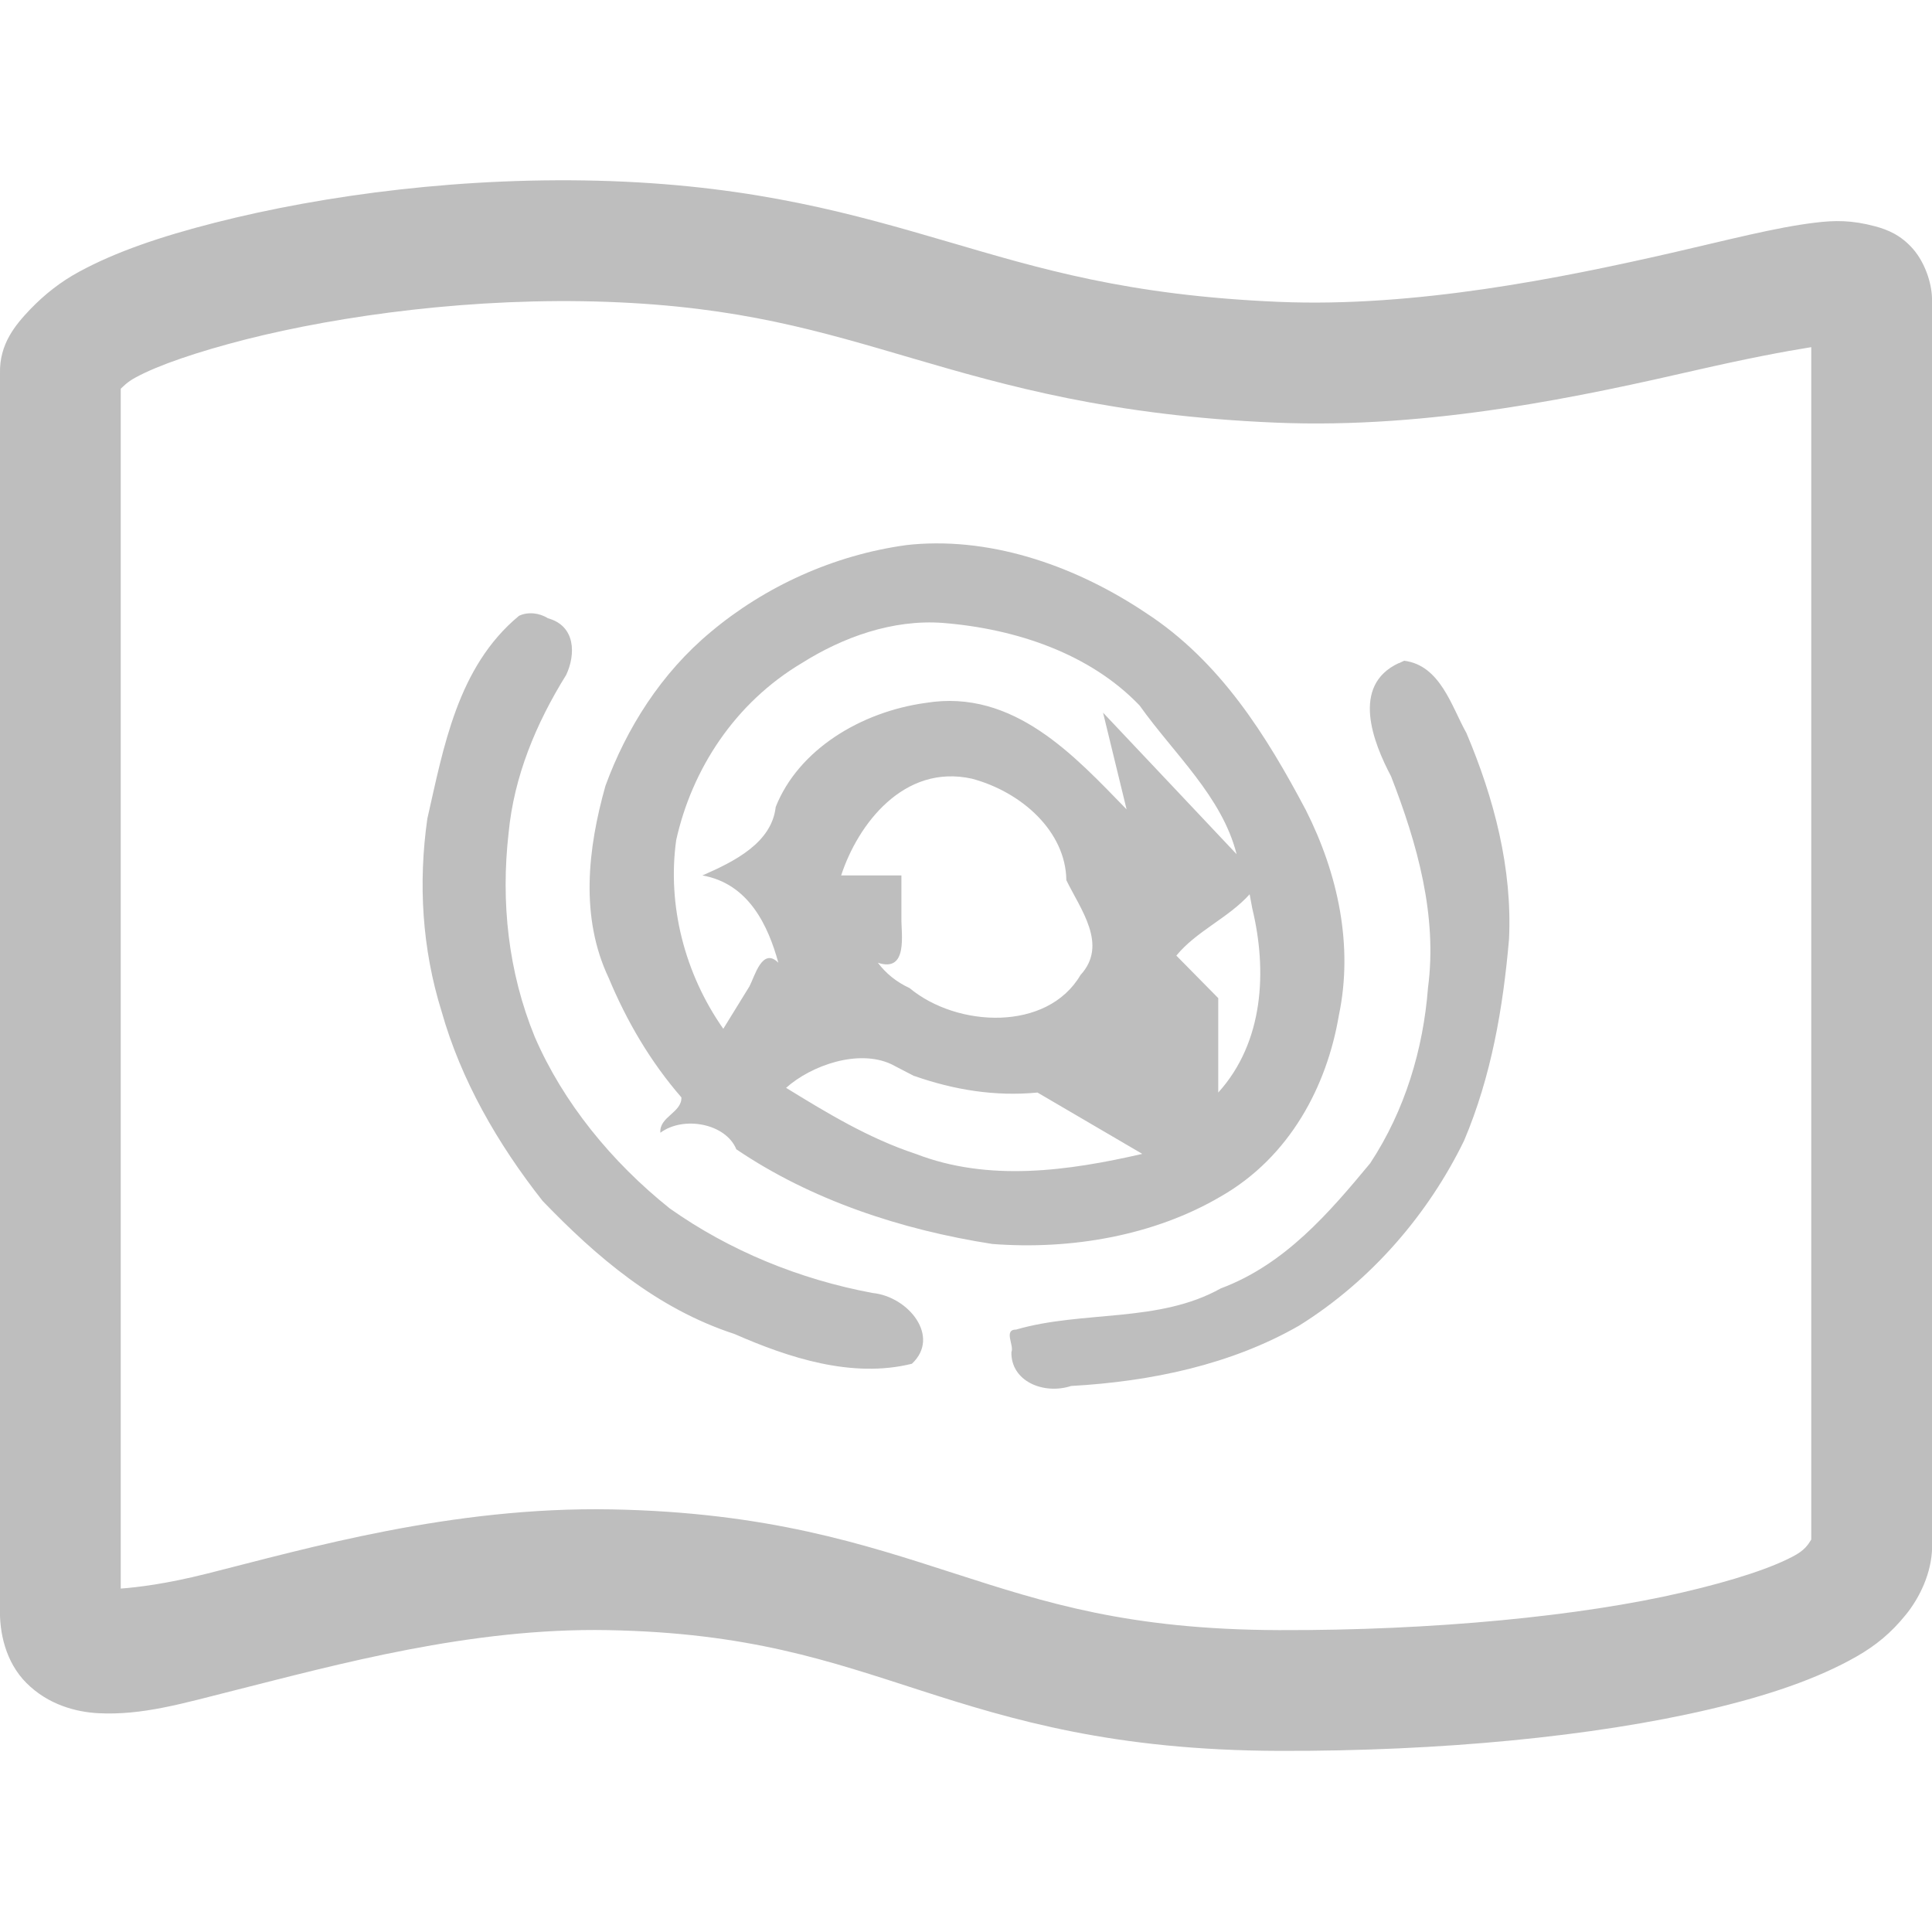
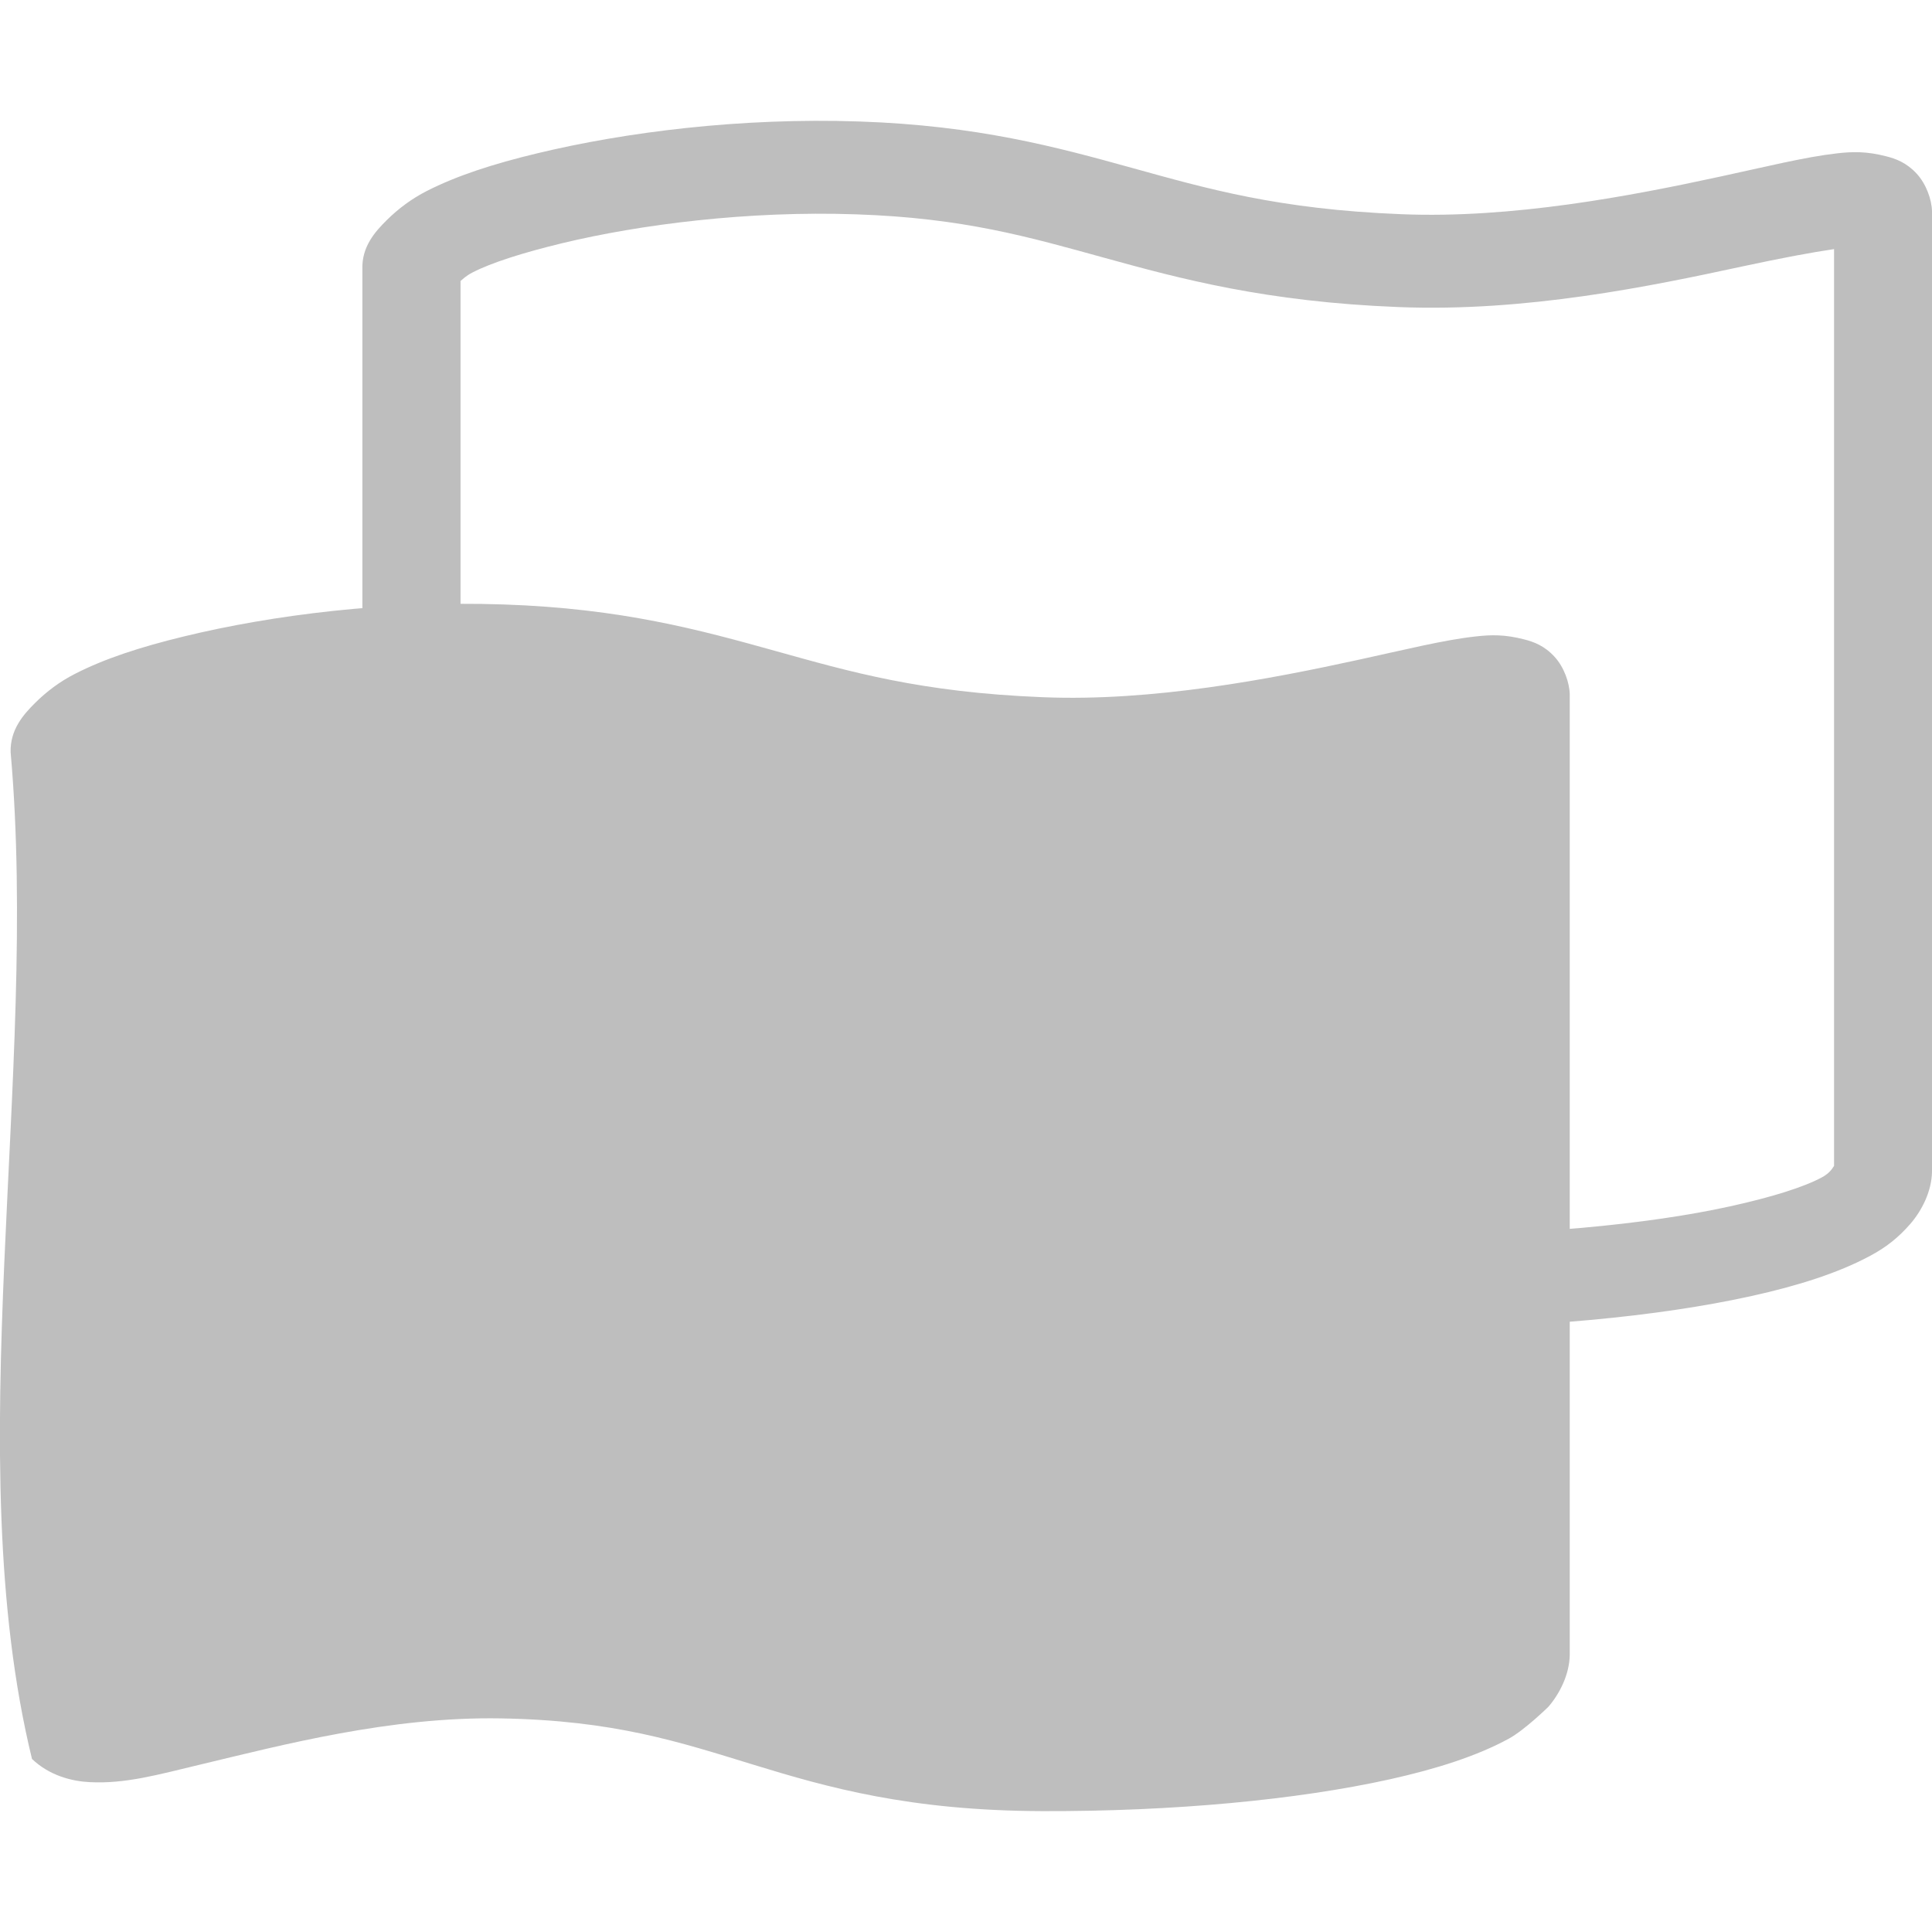
<svg xmlns="http://www.w3.org/2000/svg" xmlns:xlink="http://www.w3.org/1999/xlink" id="svg7384" height="16" width="16" version="1.1">
  <defs id="defs11">
    <linearGradient x1="6.005" y1="12.517" x2="14.609" y2="12.517" id="linearGradient4019" xlink:href="#linearGradient4120" gradientUnits="userSpaceOnUse" gradientTransform="matrix(0.6940236,0,0,0.6252944,-18.26992,-8.986719)" spreadMethod="reflect" />
    <linearGradient id="linearGradient4120">
      <stop id="stop4122" style="stop-color:white;stop-opacity:1" offset="0" />
      <stop id="stop4124" style="stop-color:white;stop-opacity:0.235" offset="1" />
    </linearGradient>
    <linearGradient id="linearGradient3707-319-631-407-324-3-8-3-8">
      <stop id="stop3760-7-3-6-1" style="stop-color:#185f9a;stop-opacity:1;" offset="0" />
      <stop id="stop3762-8-4-4-0" style="stop-color:#599ec9;stop-opacity:1;" offset="1" />
    </linearGradient>
    <linearGradient id="linearGradient3707-319-631-407-324-3-8-3-8-5">
      <stop id="stop3760-7-3-6-1-9" style="stop-color:#185f9a;stop-opacity:1;" offset="0" />
      <stop id="stop3762-8-4-4-0-5" style="stop-color:#599ec9;stop-opacity:1;" offset="1" />
    </linearGradient>
    <linearGradient id="linearGradient3875">
      <stop id="stop3877" style="stop-color:#ffffff;stop-opacity:1;" offset="0" />
      <stop offset="0.131" style="stop-color:#ffffff;stop-opacity:0.235;" id="stop3879" />
      <stop id="stop3881" style="stop-color:#ffffff;stop-opacity:0.157;" offset="0.902" />
      <stop id="stop3883" style="stop-color:#ffffff;stop-opacity:0.392;" offset="1" />
    </linearGradient>
    <linearGradient y2="19.599" x2="28.06" y1="19.599" x1="0.365" spreadMethod="reflect" gradientTransform="matrix(0.4420619,0,0,0.4450211,-2.403649,-0.3871894)" gradientUnits="userSpaceOnUse" id="linearGradient4013" xlink:href="#linearGradient2867-449-88-871-390-598-476-591-434-148-57-177-3-8" />
    <linearGradient id="linearGradient2867-449-88-871-390-598-476-591-434-148-57-177-3-8">
      <stop id="stop3750-8-9" style="stop-color:#90dbec;stop-opacity:1;" offset="0" />
      <stop id="stop3752-3-2" style="stop-color:#55c1ec;stop-opacity:1;" offset="0.262" />
      <stop id="stop3754-7-2" style="stop-color:#3689e6;stop-opacity:1;" offset="0.705" />
      <stop id="stop3756-9-3" style="stop-color:#2b63a0;stop-opacity:1;" offset="1" />
    </linearGradient>
    <linearGradient y2="30" x2="-11" y1="30" x1="30" spreadMethod="reflect" gradientTransform="matrix(0.3333006,0,0,0.3332461,0.00138124,0.336953)" gradientUnits="userSpaceOnUse" id="linearGradient4015" xlink:href="#linearGradient3707-319-631-407-324-3-8" />
    <linearGradient id="linearGradient3707-319-631-407-324-3-8">
      <stop id="stop3760-7-3" style="stop-color:#185f9a;stop-opacity:1;" offset="0" />
      <stop id="stop3762-8-4" style="stop-color:#599ec9;stop-opacity:1;" offset="1" />
    </linearGradient>
    <linearGradient xlink:href="#linearGradient3707-319-631-407-324-3-8-3-8-1" id="linearGradient3917-9" gradientUnits="userSpaceOnUse" gradientTransform="matrix(0.6940236,0,0,0.6252944,-0.168221,0.598027)" spreadMethod="reflect" x1="14.609" y1="10.208" x2="5.991" y2="10.208" />
    <linearGradient id="linearGradient3707-319-631-407-324-3-8-3-8-1">
      <stop id="stop3760-7-3-6-1-97" style="stop-color:#185f9a;stop-opacity:1;" offset="0" />
      <stop id="stop3762-8-4-4-0-6" style="stop-color:#599ec9;stop-opacity:1;" offset="1" />
    </linearGradient>
  </defs>
-   <path style="font-size:medium;font-style:normal;font-variant:normal;font-weight:normal;font-stretch:normal;text-indent:0;text-align:start;text-decoration:none;line-height:normal;letter-spacing:normal;word-spacing:normal;text-transform:none;direction:ltr;block-progression:tb;writing-mode:lr-tb;text-anchor:start;baseline-shift:baseline;color:#000000;fill:#bebebe;fill-opacity:1;stroke:none;stroke-width:1;marker:none;visibility:visible;display:inline;overflow:visible;enable-background:accumulate;font-family:Sans;-inkscape-font-specification:Sans" d="M 5.062,1.5 C 3.857,1.457 2.684,1.614 1.781,1.844 1.33,1.959 0.96,2.085 0.656,2.25 0.504,2.332 0.37,2.437 0.25,2.562 0.13,2.688 -0.007,2.848 0,3.094 l 0,10.188 0,0.031 c -0.007,0.205 0.046,0.452 0.219,0.625 0.181,0.181 0.411,0.24 0.594,0.25 0.366,0.019 0.7,-0.081 1.125,-0.188 0.85,-0.214 1.958,-0.521 3.094,-0.5 1.167,0.021 1.834,0.255 2.594,0.5 0.76,0.245 1.601,0.496 2.969,0.5 1.339,0.004 2.606,-0.12 3.562,-0.344 0.478,-0.112 0.894,-0.252 1.219,-0.438 0.162,-0.093 0.285,-0.195 0.406,-0.344 0.116,-0.142 0.216,-0.349 0.219,-0.562 1.2e-4,-0.01 3.07e-4,-0.021 0,-0.031 L 16,2.5 c 2.27e-4,-0.008 1.95e-4,-0.023 0,-0.031 -0.003,-0.127 -0.059,-0.294 -0.156,-0.406 -0.104,-0.119 -0.214,-0.161 -0.312,-0.188 -0.197,-0.053 -0.337,-0.051 -0.5,-0.031 -0.327,0.039 -0.725,0.144 -1.188,0.25 C 12.92,2.305 11.717,2.547 10.594,2.5 9.336,2.447 8.61,2.224 7.844,2 7.078,1.776 6.272,1.544 5.062,1.5 z m -0.031,1 c 1.097,0.04 1.759,0.243 2.531,0.469 0.772,0.226 1.644,0.474 3,0.531 1.298,0.055 2.565,-0.224 3.5,-0.438 C 14.474,2.968 14.774,2.911 15,2.875 l 0,9.875 c -0.011,0.013 -0.034,0.073 -0.125,0.125 -0.182,0.104 -0.516,0.214 -0.938,0.312 C 13.095,13.384 11.869,13.504 10.594,13.5 9.347,13.496 8.658,13.273 7.906,13.031 7.155,12.789 6.357,12.524 5.062,12.5 3.738,12.476 2.541,12.824 1.719,13.031 1.369,13.119 1.139,13.145 1,13.156 L 1,3.219 C 1.023,3.199 1.052,3.164 1.125,3.125 1.311,3.024 1.633,2.914 2.031,2.812 2.827,2.61 3.93,2.46 5.031,2.5 z" id="path4319-4" />
-   <path d="m 7.508,4.514 c -0.604,0.082 -1.174,0.344 -1.621,0.719 -0.412,0.342 -0.699,0.799 -0.873,1.275 -0.146,0.518 -0.212,1.087 0.027,1.591 0.147,0.353 0.343,0.691 0.602,0.989 0.005,0.126 -0.186,0.161 -0.174,0.293 0.19,-0.142 0.541,-0.078 0.629,0.137 0.617,0.418 1.361,0.666 2.12,0.784 0.648,0.05 1.337,-0.067 1.893,-0.394 0.571,-0.327 0.878,-0.913 0.977,-1.5 0.121,-0.576 -0.007,-1.172 -0.274,-1.7 C 10.491,6.098 10.108,5.477 9.487,5.074 8.938,4.707 8.248,4.448 7.556,4.509 l -0.048,0.005 z m -3.21,0.586 c -0.51,0.422 -0.625,1.093 -0.759,1.68 -0.076,0.534 -0.044,1.077 0.118,1.596 0.16,0.567 0.462,1.094 0.837,1.57 0.443,0.46 0.943,0.891 1.59,1.102 0.446,0.196 0.973,0.369 1.468,0.246 0.24,-0.224 -0.028,-0.556 -0.325,-0.586 -0.608,-0.113 -1.188,-0.352 -1.68,-0.7 C 5.065,9.623 4.664,9.131 4.429,8.588 4.208,8.048 4.147,7.469 4.212,6.898 4.257,6.43 4.437,5.995 4.689,5.589 4.768,5.421 4.769,5.183 4.537,5.12 4.469,5.076 4.373,5.064 4.298,5.1 z m 3.513,0.059 C 8.421,5.208 9.031,5.417 9.438,5.843 9.723,6.244 10.12,6.596 10.241,7.074 9.872,6.683 9.504,6.292 9.135,5.902 9.2,6.169 9.265,6.436 9.33,6.703 8.903,6.265 8.396,5.702 7.667,5.821 7.128,5.895 6.612,6.209 6.424,6.683 c -0.033,0.297 -0.341,0.451 -0.607,0.567 0.385,0.068 0.545,0.418 0.629,0.723 C 6.313,7.839 6.249,8.089 6.207,8.168 6.135,8.285 6.062,8.403 5.99,8.52 5.669,8.063 5.525,7.495 5.6,6.957 5.73,6.373 6.083,5.823 6.641,5.491 6.979,5.278 7.392,5.127 7.812,5.159 z m 3.774,0.332 c -0.401,0.185 -0.212,0.659 -0.065,0.938 0.218,0.56 0.385,1.155 0.306,1.752 -0.039,0.506 -0.19,1.015 -0.479,1.453 -0.337,0.406 -0.704,0.837 -1.237,1.036 -0.514,0.288 -1.144,0.181 -1.695,0.341 -0.107,-1.58e-4 -0.014,0.133 -0.039,0.187 -0.005,0.239 0.264,0.355 0.495,0.28 0.663,-0.037 1.326,-0.177 1.888,-0.5 0.603,-0.376 1.073,-0.93 1.366,-1.532 0.226,-0.533 0.323,-1.102 0.372,-1.668 C 12.525,7.192 12.374,6.613 12.144,6.07 12.023,5.856 11.93,5.51 11.629,5.472 l -0.043,0.02 z M 8.05,6.449 C 8.461,6.559 8.826,6.886 8.831,7.289 8.948,7.531 9.179,7.824 8.948,8.075 8.672,8.545 7.926,8.51 7.533,8.183 7.425,8.133 7.338,8.063 7.27,7.973 c 0.252,0.084 0.193,-0.239 0.195,-0.368 0,-0.118 0,-0.236 0,-0.355 -0.166,0 -0.333,0 -0.499,0 0.138,-0.423 0.519,-0.927 1.084,-0.801 z m 2.321,1.075 c 0.123,0.51 0.098,1.104 -0.282,1.524 0,-0.261 0,-0.521 0,-0.782 C 9.973,8.149 9.858,8.031 9.742,7.914 9.908,7.711 10.173,7.602 10.349,7.406 l 0.021,0.113 8.34e-4,0.005 z M 7.573,8.911 c 0.327,0.115 0.671,0.171 1.019,0.137 0.289,0.169 0.578,0.339 0.868,0.508 -0.614,0.141 -1.272,0.234 -1.876,1.5e-5 -0.388,-0.128 -0.734,-0.338 -1.074,-0.547 0.21,-0.187 0.597,-0.322 0.869,-0.197 l 0.11,0.057 0.083,0.043 z" id="path5577-5" style="font-size:medium;font-style:normal;font-variant:normal;font-weight:normal;font-stretch:normal;text-indent:0;text-align:start;text-decoration:none;line-height:normal;letter-spacing:normal;word-spacing:normal;text-transform:none;direction:ltr;block-progression:tb;writing-mode:lr-tb;text-anchor:start;color:#000000;fill:#bebebe;fill-opacity:1;stroke:none;stroke-width:1;marker:none;visibility:visible;display:inline;overflow:visible;enable-background:accumulate;font-family:Andale Mono;-inkscape-font-specification:Andale Mono" />
+   <path style="font-size:medium;font-style:normal;font-variant:normal;font-weight:normal;font-stretch:normal;text-indent:0;text-align:start;text-decoration:none;line-height:normal;letter-spacing:normal;word-spacing:normal;text-transform:none;direction:ltr;block-progression:tb;writing-mode:lr-tb;text-anchor:start;baseline-shift:baseline;color:#000000;fill:#bebebe;fill-opacity:1;stroke:none;stroke-width:1;marker:none;visibility:visible;display:inline;overflow:visible;enable-background:accumulate;font-family:Sans;-inkscape-font-specification:Sans" d="m 4.174,5.006 c -0.973,-0.033 -1.919,0.087 -2.648,0.264 -0.364,0.088 -0.663,0.186 -0.908,0.312 -0.123,0.063 -0.231,0.144 -0.328,0.24 -0.096,0.096 -0.207,0.22 -0.202,0.408 0.237,2.674 -0.436,5.824 0.177,8.337 0.146,0.139 0.332,0.185 0.479,0.192 0.295,0.015 0.565,-0.062 0.908,-0.144 0.686,-0.164 1.58,-0.4 2.496,-0.384 0.942,0.016 1.48,0.196 2.093,0.384 0.613,0.188 1.292,0.381 2.396,0.384 1.08,0.003 2.103,-0.093 2.875,-0.264 0.386,-0.086 0.721,-0.193 0.983,-0.336 0.131,-0.071 0.328,-0.264 0.328,-0.264 0.094,-0.109 0.175,-0.269 0.177,-0.432 9.7e-5,-0.008 2.48e-4,-0.016 0,-0.024 l 0,-7.904 c 1.84e-4,-0.006 1.58e-4,-0.017 0,-0.024 -0.002,-0.097 -0.047,-0.226 -0.126,-0.312 -0.084,-0.092 -0.173,-0.124 -0.252,-0.144 -0.159,-0.041 -0.272,-0.039 -0.403,-0.024 C 11.955,5.3 11.633,5.381 11.26,5.462 10.514,5.625 9.543,5.811 8.637,5.774 7.623,5.734 7.036,5.562 6.418,5.39 5.8,5.218 5.15,5.039 4.174,5.006 z" id="path4319-4" />
+   <path id="path3013" d="m 7.114,1.006 c -0.98,-0.033 -1.932,0.087 -2.666,0.264 -0.367,0.088 -0.667,0.186 -0.914,0.312 -0.123,0.063 -0.233,0.144 -0.33,0.24 -0.097,0.096 -0.209,0.22 -0.203,0.408 l 0,7.832 0,0.024 c -0.006,0.157 0.037,0.348 0.178,0.48 0.147,0.139 0.334,0.185 0.482,0.192 0.297,0.015 0.569,-0.062 0.914,-0.144 0.691,-0.164 1.591,-0.4 2.514,-0.384 0.948,0.016 1.49,0.196 2.107,0.384 0.617,0.188 1.301,0.381 2.412,0.384 1.088,0.003 2.117,-0.093 2.894,-0.264 0.389,-0.086 0.726,-0.193 0.99,-0.336 0.132,-0.071 0.231,-0.15 0.33,-0.264 0.094,-0.109 0.176,-0.269 0.178,-0.432 9.7e-5,-0.008 2.49e-4,-0.016 0,-0.024 l 0,-7.904 c 1.84e-4,-0.006 1.58e-4,-0.017 0,-0.024 -0.002,-0.097 -0.048,-0.226 -0.127,-0.312 -0.085,-0.092 -0.174,-0.124 -0.254,-0.144 -0.16,-0.041 -0.274,-0.039 -0.406,-0.024 -0.265,0.03 -0.589,0.111 -0.965,0.192 C 13.497,1.625 12.52,1.811 11.608,1.774 10.586,1.734 9.995,1.562 9.373,1.39 8.751,1.218 8.096,1.039 7.114,1.006 z m -0.025,0.769 c 0.891,0.03 1.429,0.187 2.057,0.36 0.627,0.173 1.336,0.365 2.437,0.408 1.054,0.042 2.084,-0.172 2.844,-0.336 0.335,-0.072 0.578,-0.117 0.762,-0.144 l 0,7.592 c -0.009,0.01 -0.027,0.056 -0.102,0.096 -0.148,0.08 -0.419,0.165 -0.762,0.24 -0.685,0.151 -1.681,0.243 -2.717,0.24 -1.013,-0.003 -1.573,-0.174 -2.183,-0.36 -0.611,-0.186 -1.259,-0.39 -2.31,-0.408 -1.076,-0.019 -2.049,0.249 -2.717,0.408 -0.284,0.068 -0.471,0.088 -0.584,0.096 l 0,-7.64 c 0.019,-0.015 0.043,-0.042 0.102,-0.072 0.151,-0.078 0.413,-0.162 0.736,-0.24 0.646,-0.156 1.543,-0.271 2.437,-0.24 z" style="font-size:medium;font-style:normal;font-variant:normal;font-weight:normal;font-stretch:normal;text-indent:0;text-align:start;text-decoration:none;line-height:normal;letter-spacing:normal;word-spacing:normal;text-transform:none;direction:ltr;block-progression:tb;writing-mode:lr-tb;text-anchor:start;baseline-shift:baseline;color:#000000;fill:#bebebe;fill-opacity:1;stroke:none;stroke-width:1;marker:none;visibility:visible;display:inline;overflow:visible;enable-background:accumulate;font-family:Sans;-inkscape-font-specification:Sans" />
</svg>
